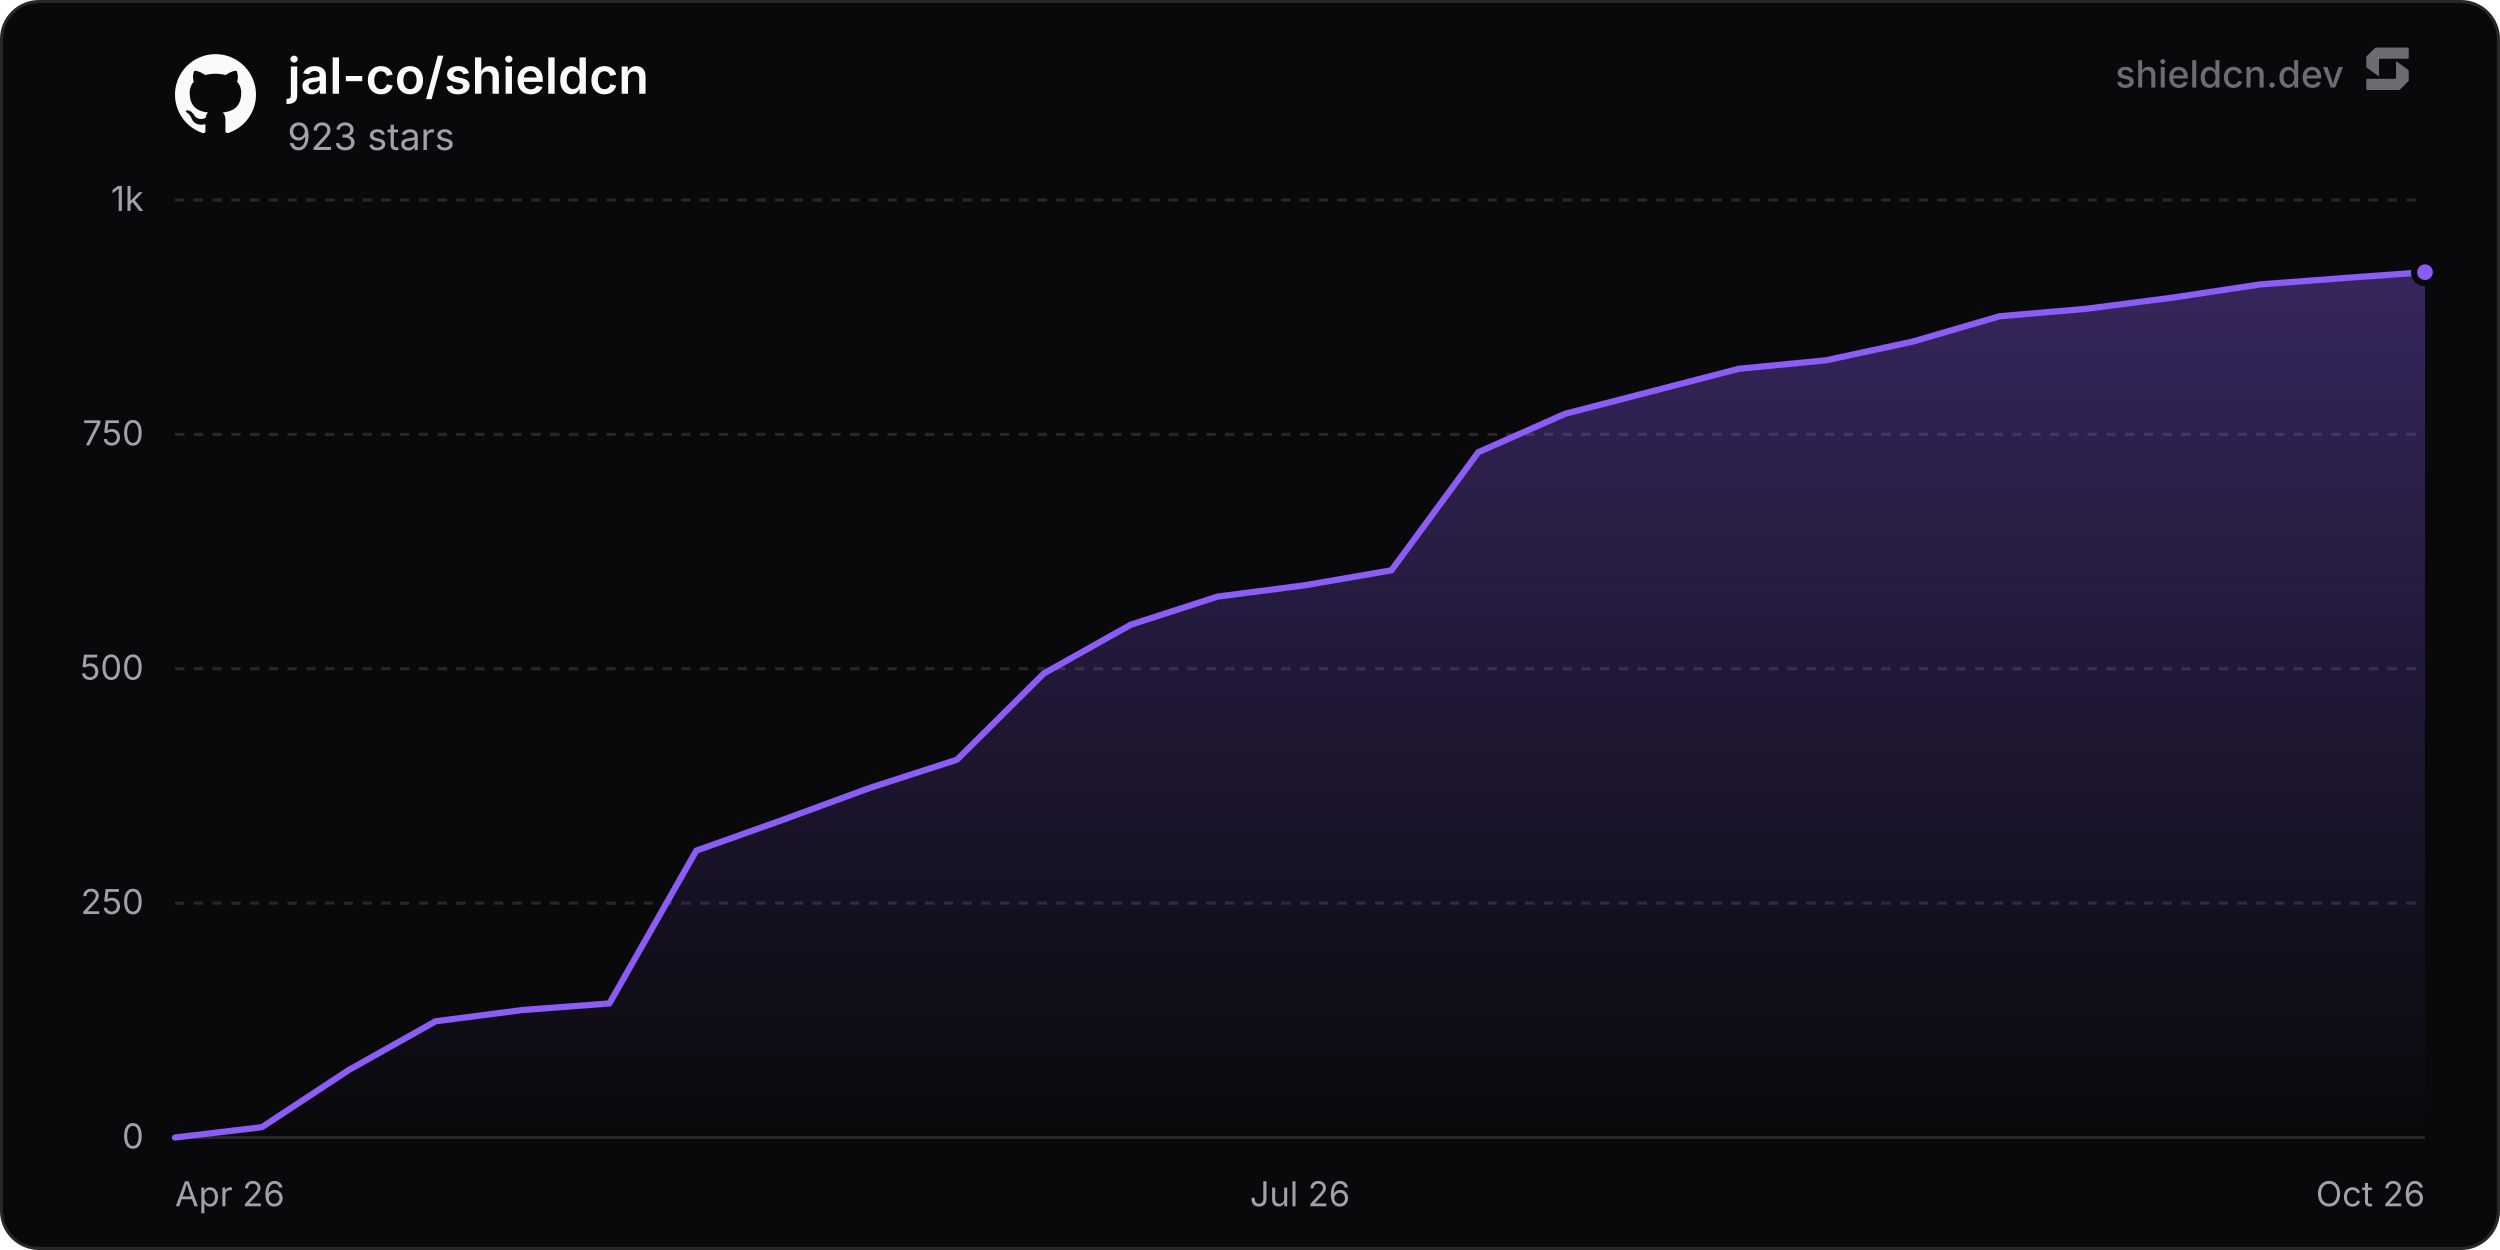
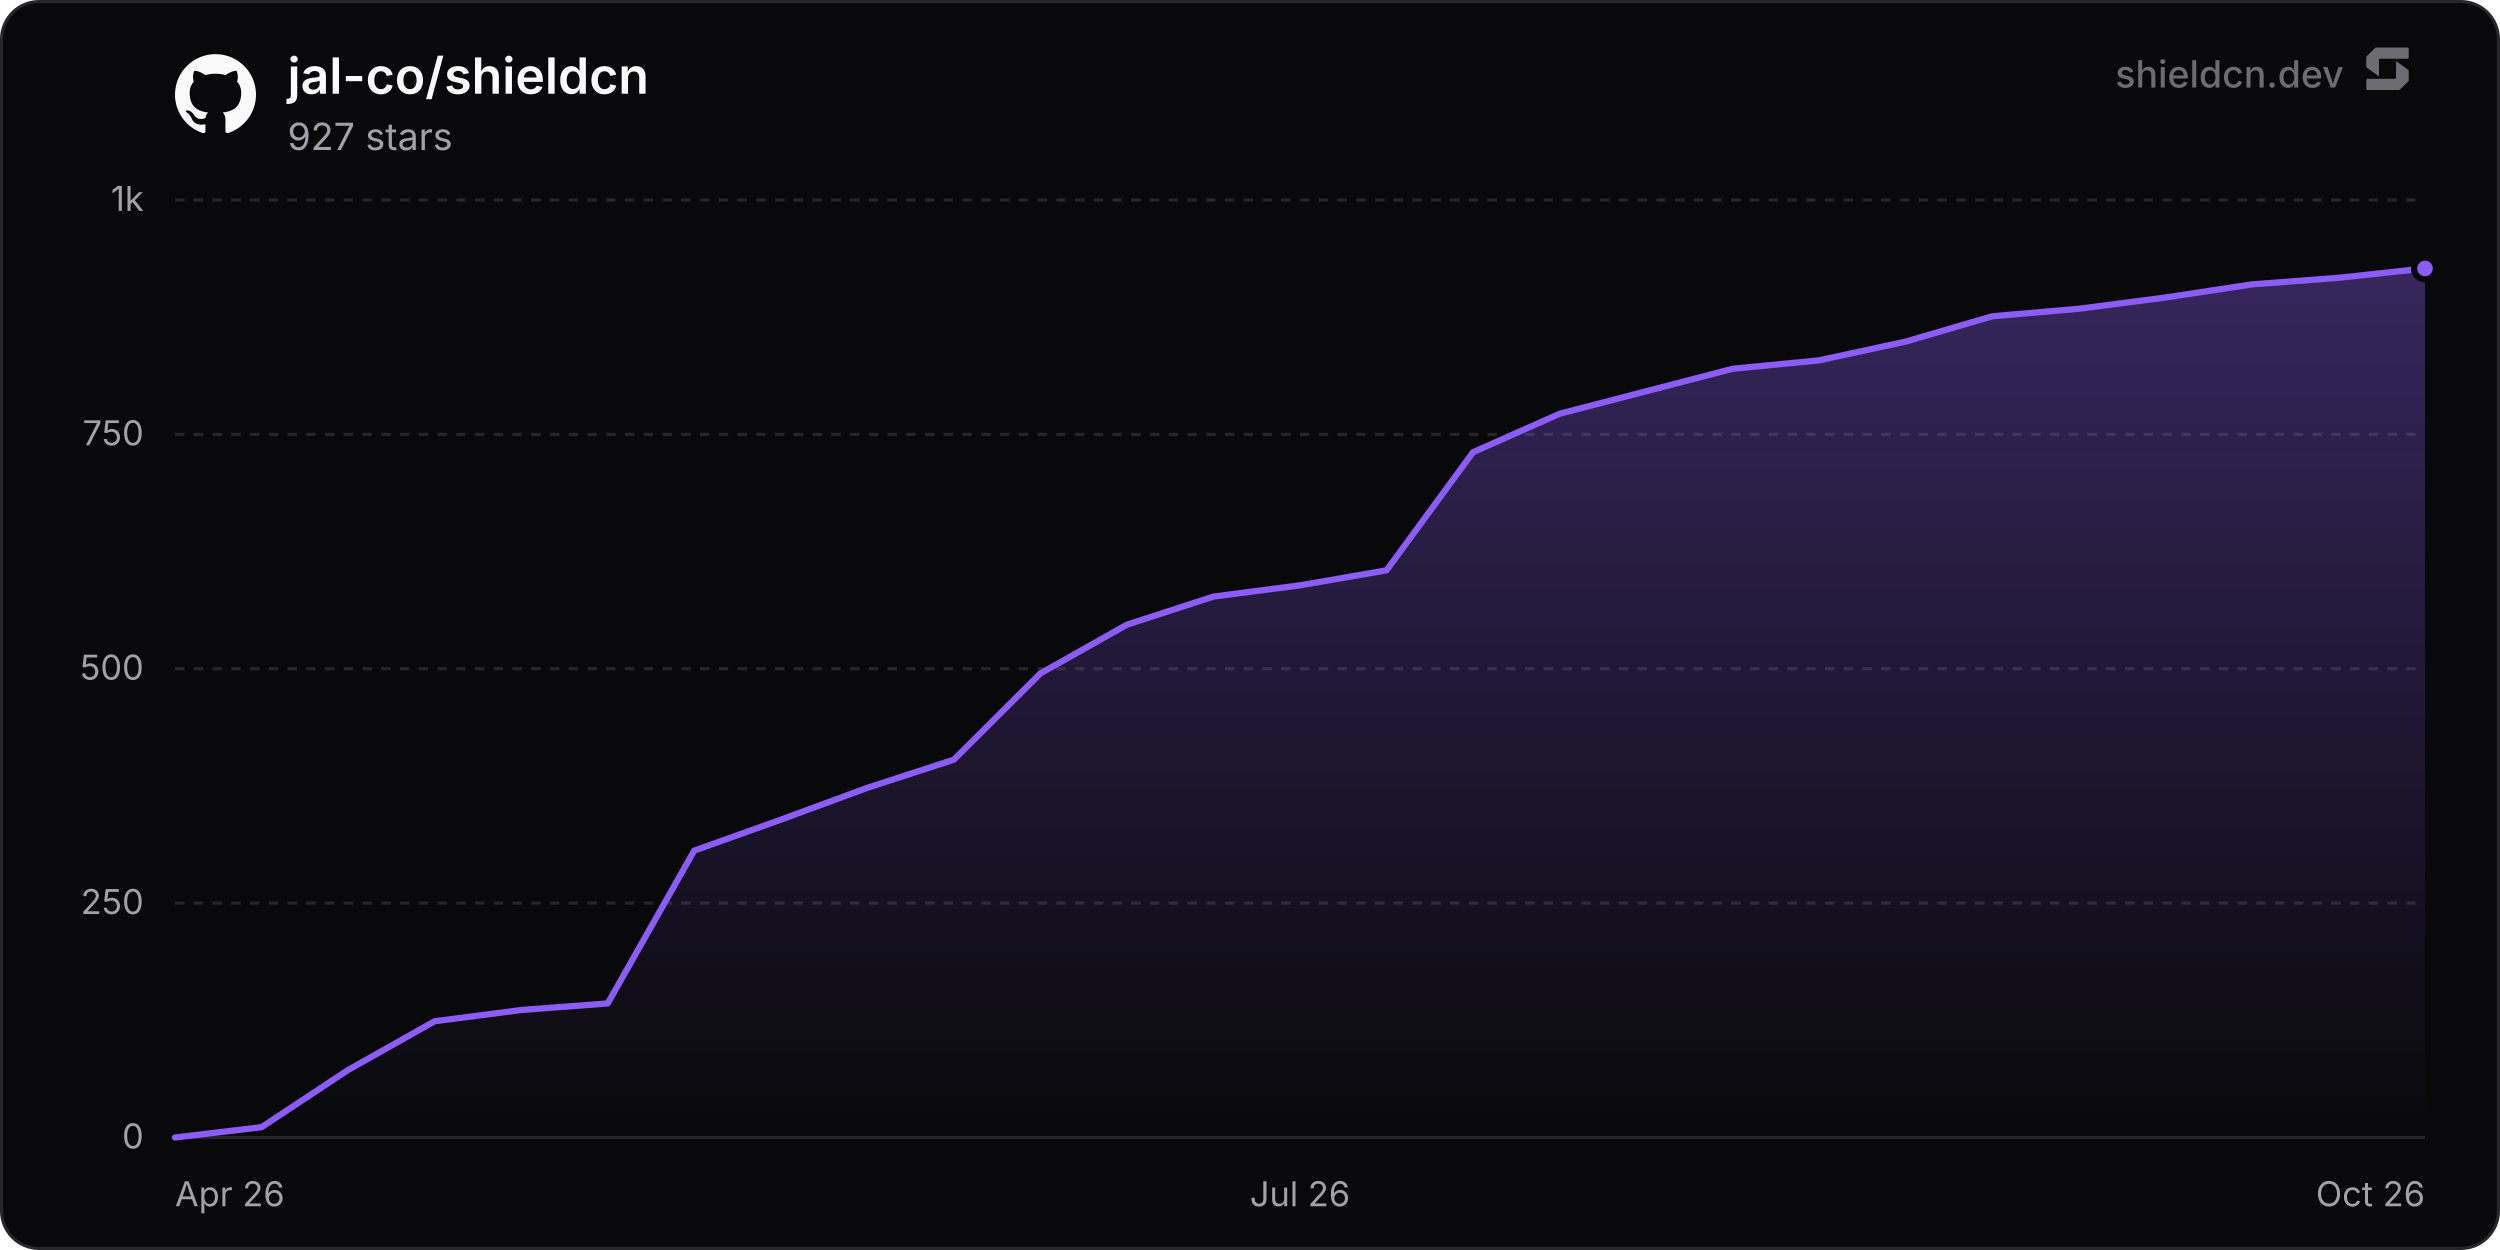
<svg xmlns="http://www.w3.org/2000/svg" width="800" height="400" viewBox="0 0 800 400" role="img" aria-label="jal-co/shieldcn">
  <defs>
    <linearGradient id="chartFill0" x1="0" y1="0" x2="0" y2="1">
      <stop offset="0%" stop-color="rgba(139, 92, 246, 0.35)" />
      <stop offset="100%" stop-color="rgba(139, 92, 246, 0)" />
    </linearGradient>
  </defs>
  <rect x="0.5" y="0.5" width="799" height="399" rx="12" fill="#09090b" stroke="#27272a" stroke-width="1" />
  <line x1="56" y1="364" x2="776" y2="364" stroke="#27272a" stroke-width="1" />
  <text x="46" y="367.5" text-anchor="end" font-size="11" fill="#a1a1aa" font-family="'Inter', ui-sans-serif, system-ui, -apple-system, BlinkMacSystemFont, 'Segoe UI', Roboto, Helvetica, Arial, sans-serif">0</text>
  <line x1="56" y1="289" x2="776" y2="289" stroke="#27272a" stroke-width="1" stroke-dasharray="3 3" />
  <text x="46" y="292.5" text-anchor="end" font-size="11" fill="#a1a1aa" font-family="'Inter', ui-sans-serif, system-ui, -apple-system, BlinkMacSystemFont, 'Segoe UI', Roboto, Helvetica, Arial, sans-serif">250</text>
  <line x1="56" y1="214" x2="776" y2="214" stroke="#27272a" stroke-width="1" stroke-dasharray="3 3" />
  <text x="46" y="217.5" text-anchor="end" font-size="11" fill="#a1a1aa" font-family="'Inter', ui-sans-serif, system-ui, -apple-system, BlinkMacSystemFont, 'Segoe UI', Roboto, Helvetica, Arial, sans-serif">500</text>
  <line x1="56" y1="139" x2="776" y2="139" stroke="#27272a" stroke-width="1" stroke-dasharray="3 3" />
  <text x="46" y="142.5" text-anchor="end" font-size="11" fill="#a1a1aa" font-family="'Inter', ui-sans-serif, system-ui, -apple-system, BlinkMacSystemFont, 'Segoe UI', Roboto, Helvetica, Arial, sans-serif">750</text>
  <line x1="56" y1="64" x2="776" y2="64" stroke="#27272a" stroke-width="1" stroke-dasharray="3 3" />
  <text x="46" y="67.5" text-anchor="end" font-size="11" fill="#a1a1aa" font-family="'Inter', ui-sans-serif, system-ui, -apple-system, BlinkMacSystemFont, 'Segoe UI', Roboto, Helvetica, Arial, sans-serif">1k</text>
  <text x="56" y="386" text-anchor="start" font-size="11" fill="#a1a1aa" font-family="'Inter', ui-sans-serif, system-ui, -apple-system, BlinkMacSystemFont, 'Segoe UI', Roboto, Helvetica, Arial, sans-serif">Apr 26</text>
  <text x="416" y="386" text-anchor="middle" font-size="11" fill="#a1a1aa" font-family="'Inter', ui-sans-serif, system-ui, -apple-system, BlinkMacSystemFont, 'Segoe UI', Roboto, Helvetica, Arial, sans-serif">Jul 26</text>
  <text x="776" y="386" text-anchor="end" font-size="11" fill="#a1a1aa" font-family="'Inter', ui-sans-serif, system-ui, -apple-system, BlinkMacSystemFont, 'Segoe UI', Roboto, Helvetica, Arial, sans-serif">Oct 26</text>
-   <path d="M56 364 L83.8 360.7 L111.61 342.4 L139.41 326.8 L167.22 323.2 L195.02 321.1 L222.82 272.2 L250.63 262.3 L278.43 252.1 L306.24 243.1 L334.04 215.5 L361.84 199.9 L389.65 190.9 L417.45 187.3 L445.26 182.5 L473.06 144.7 L500.86 132.4 L528.67 125.2 L556.47 118 L584.28 115.3 L612.08 109.3 L639.88 101.2 L667.69 98.8 L695.49 95.2 L723.3 91 L751.1 88.9 L776 87.1 L776 364 L56 364 Z" fill="url(#chartFill0)" />
-   <path d="M56 364 L83.8 360.7 L111.61 342.4 L139.41 326.8 L167.22 323.2 L195.02 321.1 L222.82 272.2 L250.63 262.3 L278.43 252.1 L306.24 243.1 L334.04 215.5 L361.84 199.9 L389.65 190.9 L417.45 187.3 L445.26 182.5 L473.06 144.7 L500.86 132.4 L528.67 125.2 L556.47 118 L584.28 115.3 L612.08 109.3 L639.88 101.2 L667.69 98.8 L695.49 95.2 L723.3 91 L751.1 88.9 L776 87.1" fill="none" stroke="#8b5cf6" stroke-width="2" stroke-linejoin="round" stroke-linecap="round" />
-   <circle cx="776" cy="87.1" r="3.5" fill="#8b5cf6" stroke="#09090b" stroke-width="2" />
+   <path d="M56 364 L83.69 360.7 L111.38 342.4 L139.08 326.8 L166.77 323.2 L194.46 321.1 L222.15 272.2 L249.85 262.3 L277.54 252.1 L305.23 243.1 L332.92 215.5 L360.62 199.9 L388.31 190.9 L416 187.3 L443.69 182.5 L471.38 144.7 L499.08 132.4 L526.77 125.2 L554.46 118 L582.15 115.3 L609.85 109.3 L637.54 101.2 L665.23 98.8 L692.92 95.2 L720.62 91 L748.31 88.9 L776 85.9 L776 364 L56 364 Z" fill="url(#chartFill0)" />
+   <path d="M56 364 L83.69 360.7 L111.38 342.4 L139.08 326.8 L166.77 323.2 L194.46 321.1 L222.15 272.2 L249.85 262.3 L277.54 252.1 L305.23 243.1 L332.92 215.5 L360.62 199.9 L388.31 190.9 L416 187.3 L443.69 182.5 L471.38 144.7 L499.08 132.4 L526.77 125.2 L554.46 118 L582.15 115.3 L609.85 109.3 L637.54 101.2 L665.23 98.8 L692.92 95.2 L720.62 91 L748.31 88.9 L776 85.9" fill="none" stroke="#8b5cf6" stroke-width="2" stroke-linejoin="round" stroke-linecap="round" />
+   <circle cx="776" cy="85.9" r="3.5" fill="#8b5cf6" stroke="#09090b" stroke-width="2" />
  <g transform="translate(56, 17) scale(1.08)" fill="#fafafa">
    <path d="M12 .297c-6.63 0-12 5.373-12 12 0 5.303 3.438 9.8 8.205 11.385.6.113.82-.258.82-.577 0-.285-.01-1.04-.015-2.04-3.338.724-4.042-1.61-4.042-1.61C4.422 18.07 3.633 17.7 3.633 17.7c-1.087-.744.084-.729.084-.729 1.205.084 1.838 1.236 1.838 1.236 1.07 1.835 2.809 1.305 3.495.998.108-.776.417-1.305.76-1.605-2.665-.3-5.466-1.332-5.466-5.93 0-1.31.465-2.38 1.235-3.22-.135-.303-.54-1.523.105-3.176 0 0 1.005-.322 3.3 1.23.96-.267 1.98-.399 3-.405 1.02.006 2.04.138 3 .405 2.28-1.552 3.285-1.23 3.285-1.23.645 1.653.24 2.873.12 3.176.765.84 1.23 1.91 1.23 3.22 0 4.61-2.805 5.625-5.475 5.92.42.36.81 1.096.81 2.22 0 1.606-.015 2.896-.015 3.286 0 .315.21.69.825.57C20.565 22.092 24 17.592 24 12.297c0-6.627-5.373-12-12-12" />
  </g>
  <text x="92" y="30" font-size="16" font-weight="600" fill="#fafafa" font-family="'Inter', ui-sans-serif, system-ui, -apple-system, BlinkMacSystemFont, 'Segoe UI', Roboto, Helvetica, Arial, sans-serif">jal-co/shieldcn</text>
-   <text x="92" y="48" font-size="12" fill="#a1a1aa" font-family="'Inter', ui-sans-serif, system-ui, -apple-system, BlinkMacSystemFont, 'Segoe UI', Roboto, Helvetica, Arial, sans-serif">923 stars</text>
+   <text x="92" y="48" font-size="12" fill="#a1a1aa" font-family="'Inter', ui-sans-serif, system-ui, -apple-system, BlinkMacSystemFont, 'Segoe UI', Roboto, Helvetica, Arial, sans-serif">927 stars</text>
  <g fill-opacity="0.65">
    <text x="750" y="28" text-anchor="end" font-size="12" font-weight="500" fill="#a1a1aa" font-family="'Inter', ui-sans-serif, system-ui, -apple-system, BlinkMacSystemFont, 'Segoe UI', Roboto, Helvetica, Arial, sans-serif">shieldcn.dev</text>
    <g transform="translate(756, 14) scale(0.01)" fill="#a1a1aa">
      <path d="M1088.4,565.1c-6.5-4.7-15.5,0-15.5,7.9v510.2c0,21.3-18.1,38.6-40.4,38.6H160.9c-22.3,0-40.4,17.3-40.4,38.6v280.8c0,21.3,18.1,38.6,40.4,38.6h1004.5c10.8,0,21.2-4.2,28.8-11.6l273.4-266.3c7.4-7.2,11.6-16.9,11.6-27v-308.7c0-12.1-5.9-23.5-16.1-30.8l-374.7-270.3Z" />
      <path d="M511.2,1035.9c6.5,4.7,15.5,0,15.5-7.9v-510.2c0-21.3,18.1-38.6,40.4-38.6h871.7c22.3,0,40.4-17.3,40.4-38.6V159.7c0-21.3-18.1-38.6-40.4-38.6H434.3c-10.8,0-21.2,4.2-28.8,11.6L132,399c-7.4,7.2-11.6,16.9-11.6,27v308.7c0,12.1,5.9,23.5,16.1,30.8l374.7,270.3Z" />
    </g>
  </g>
</svg>
